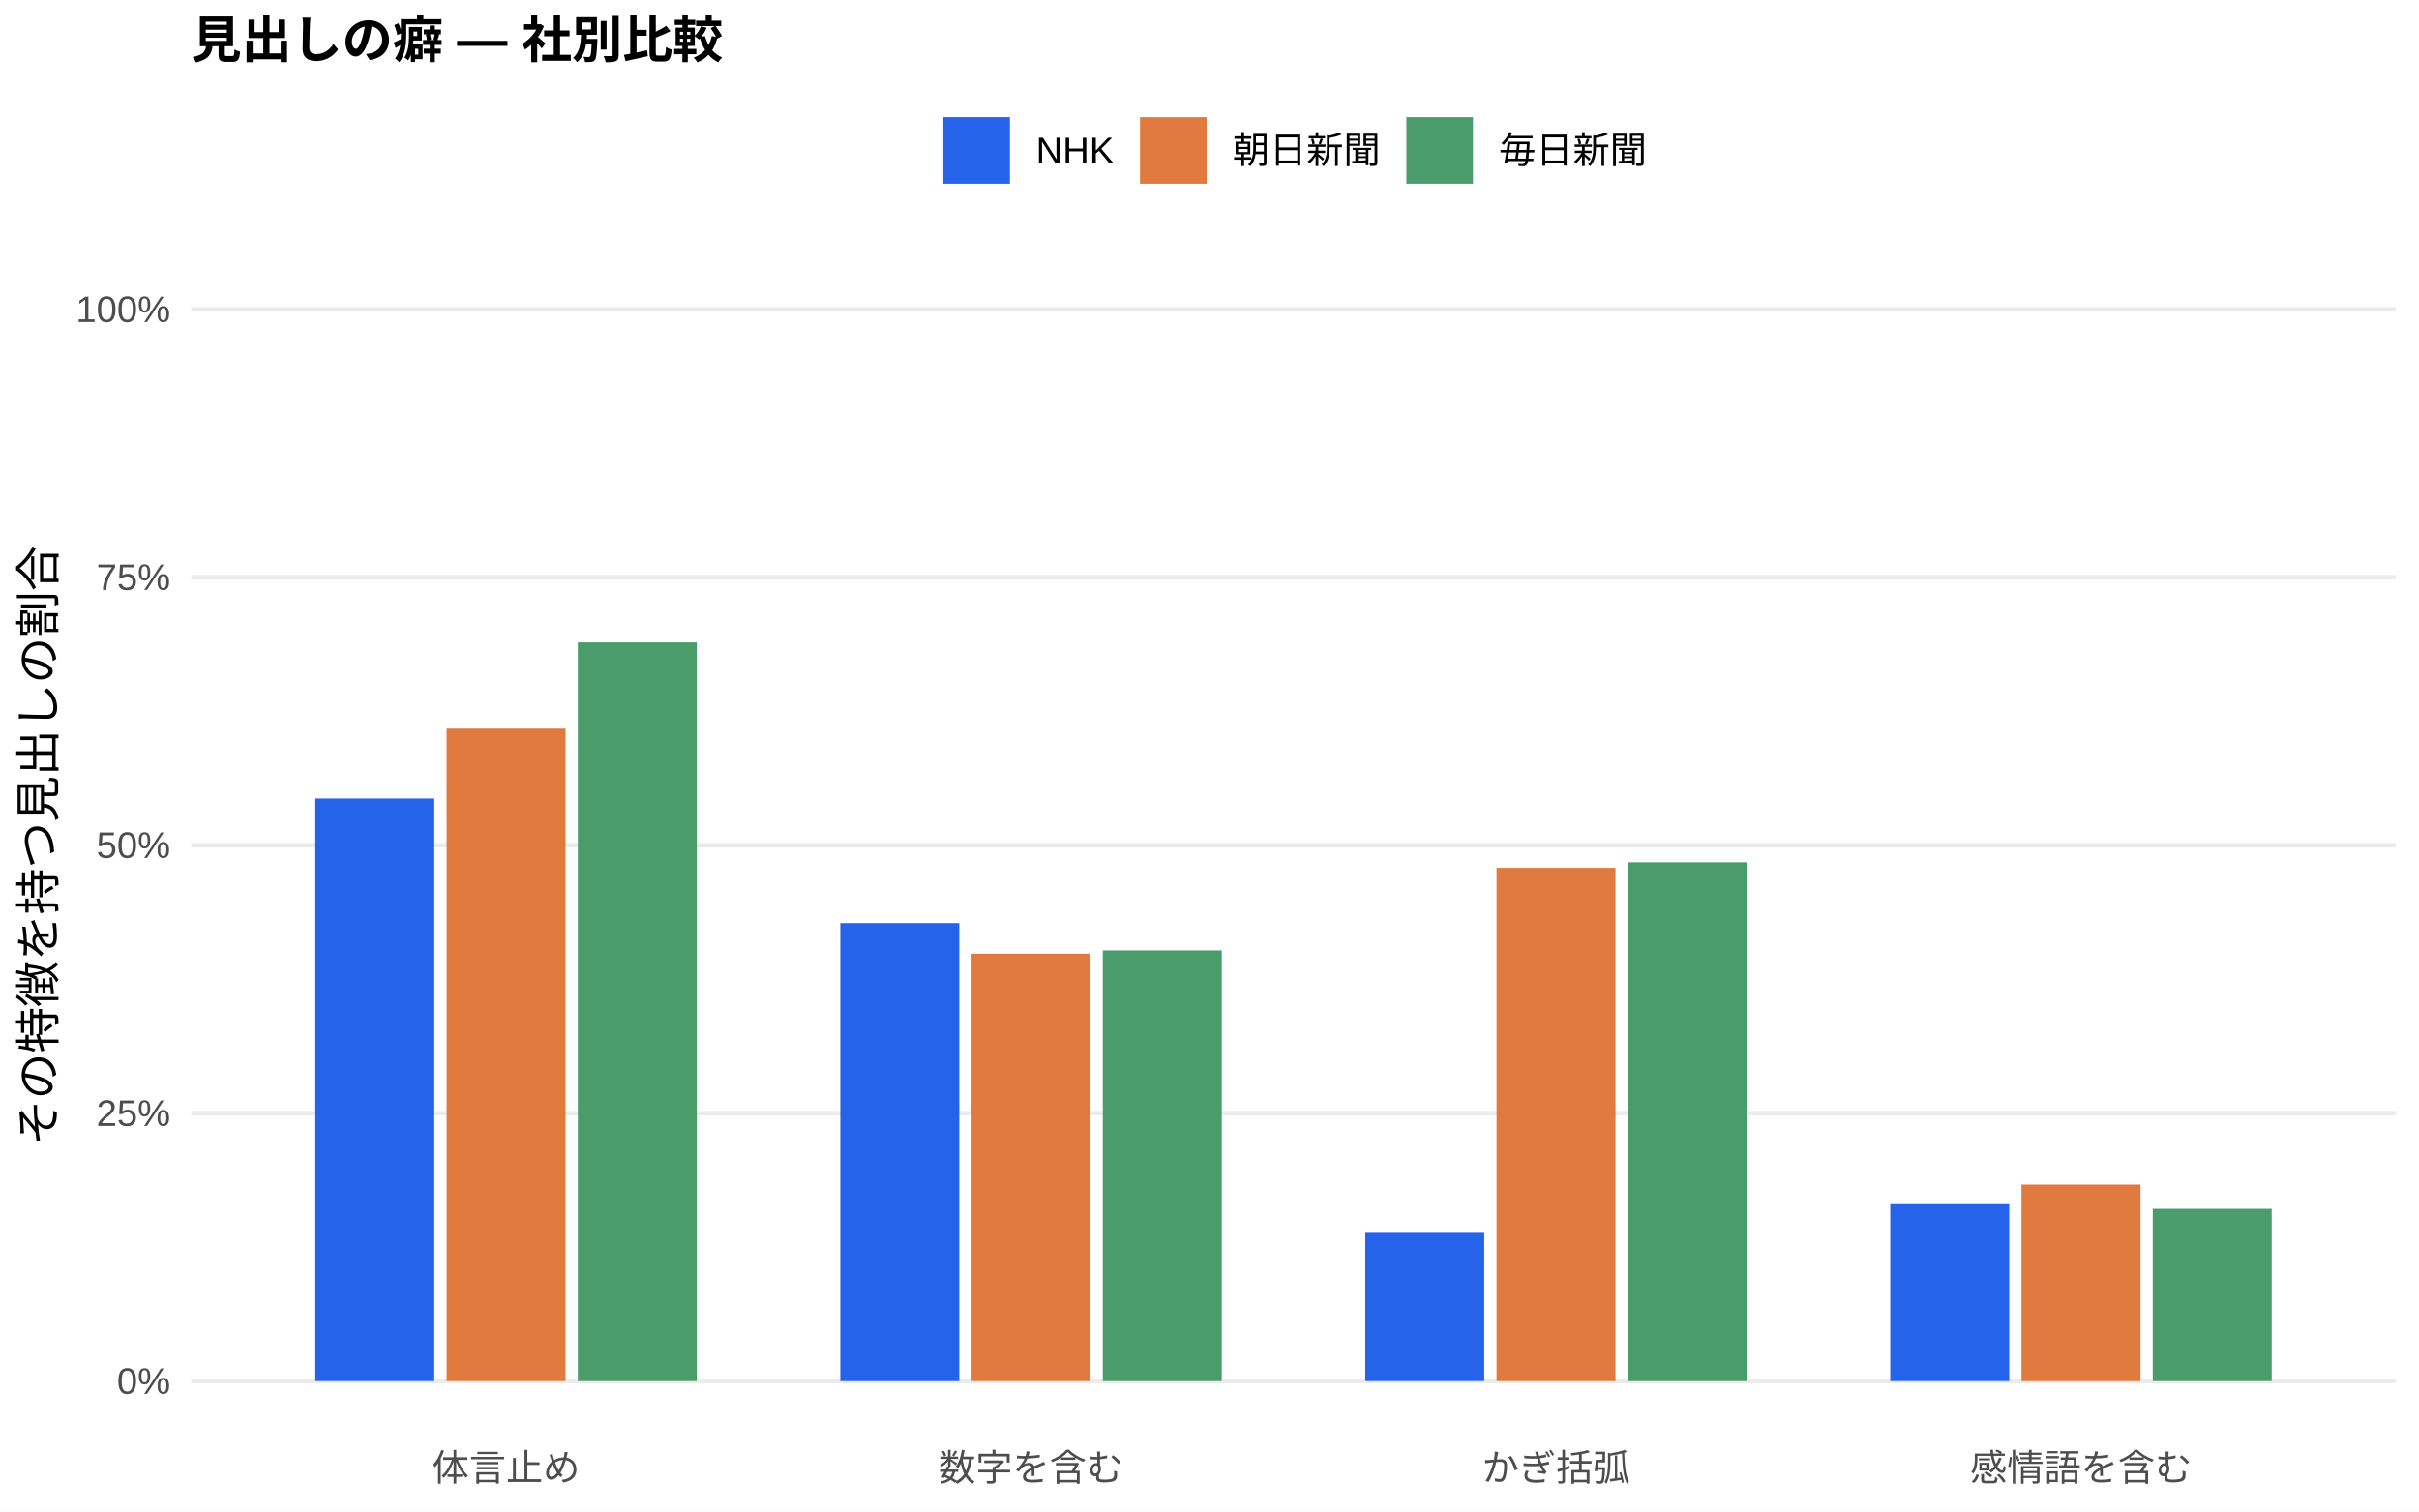
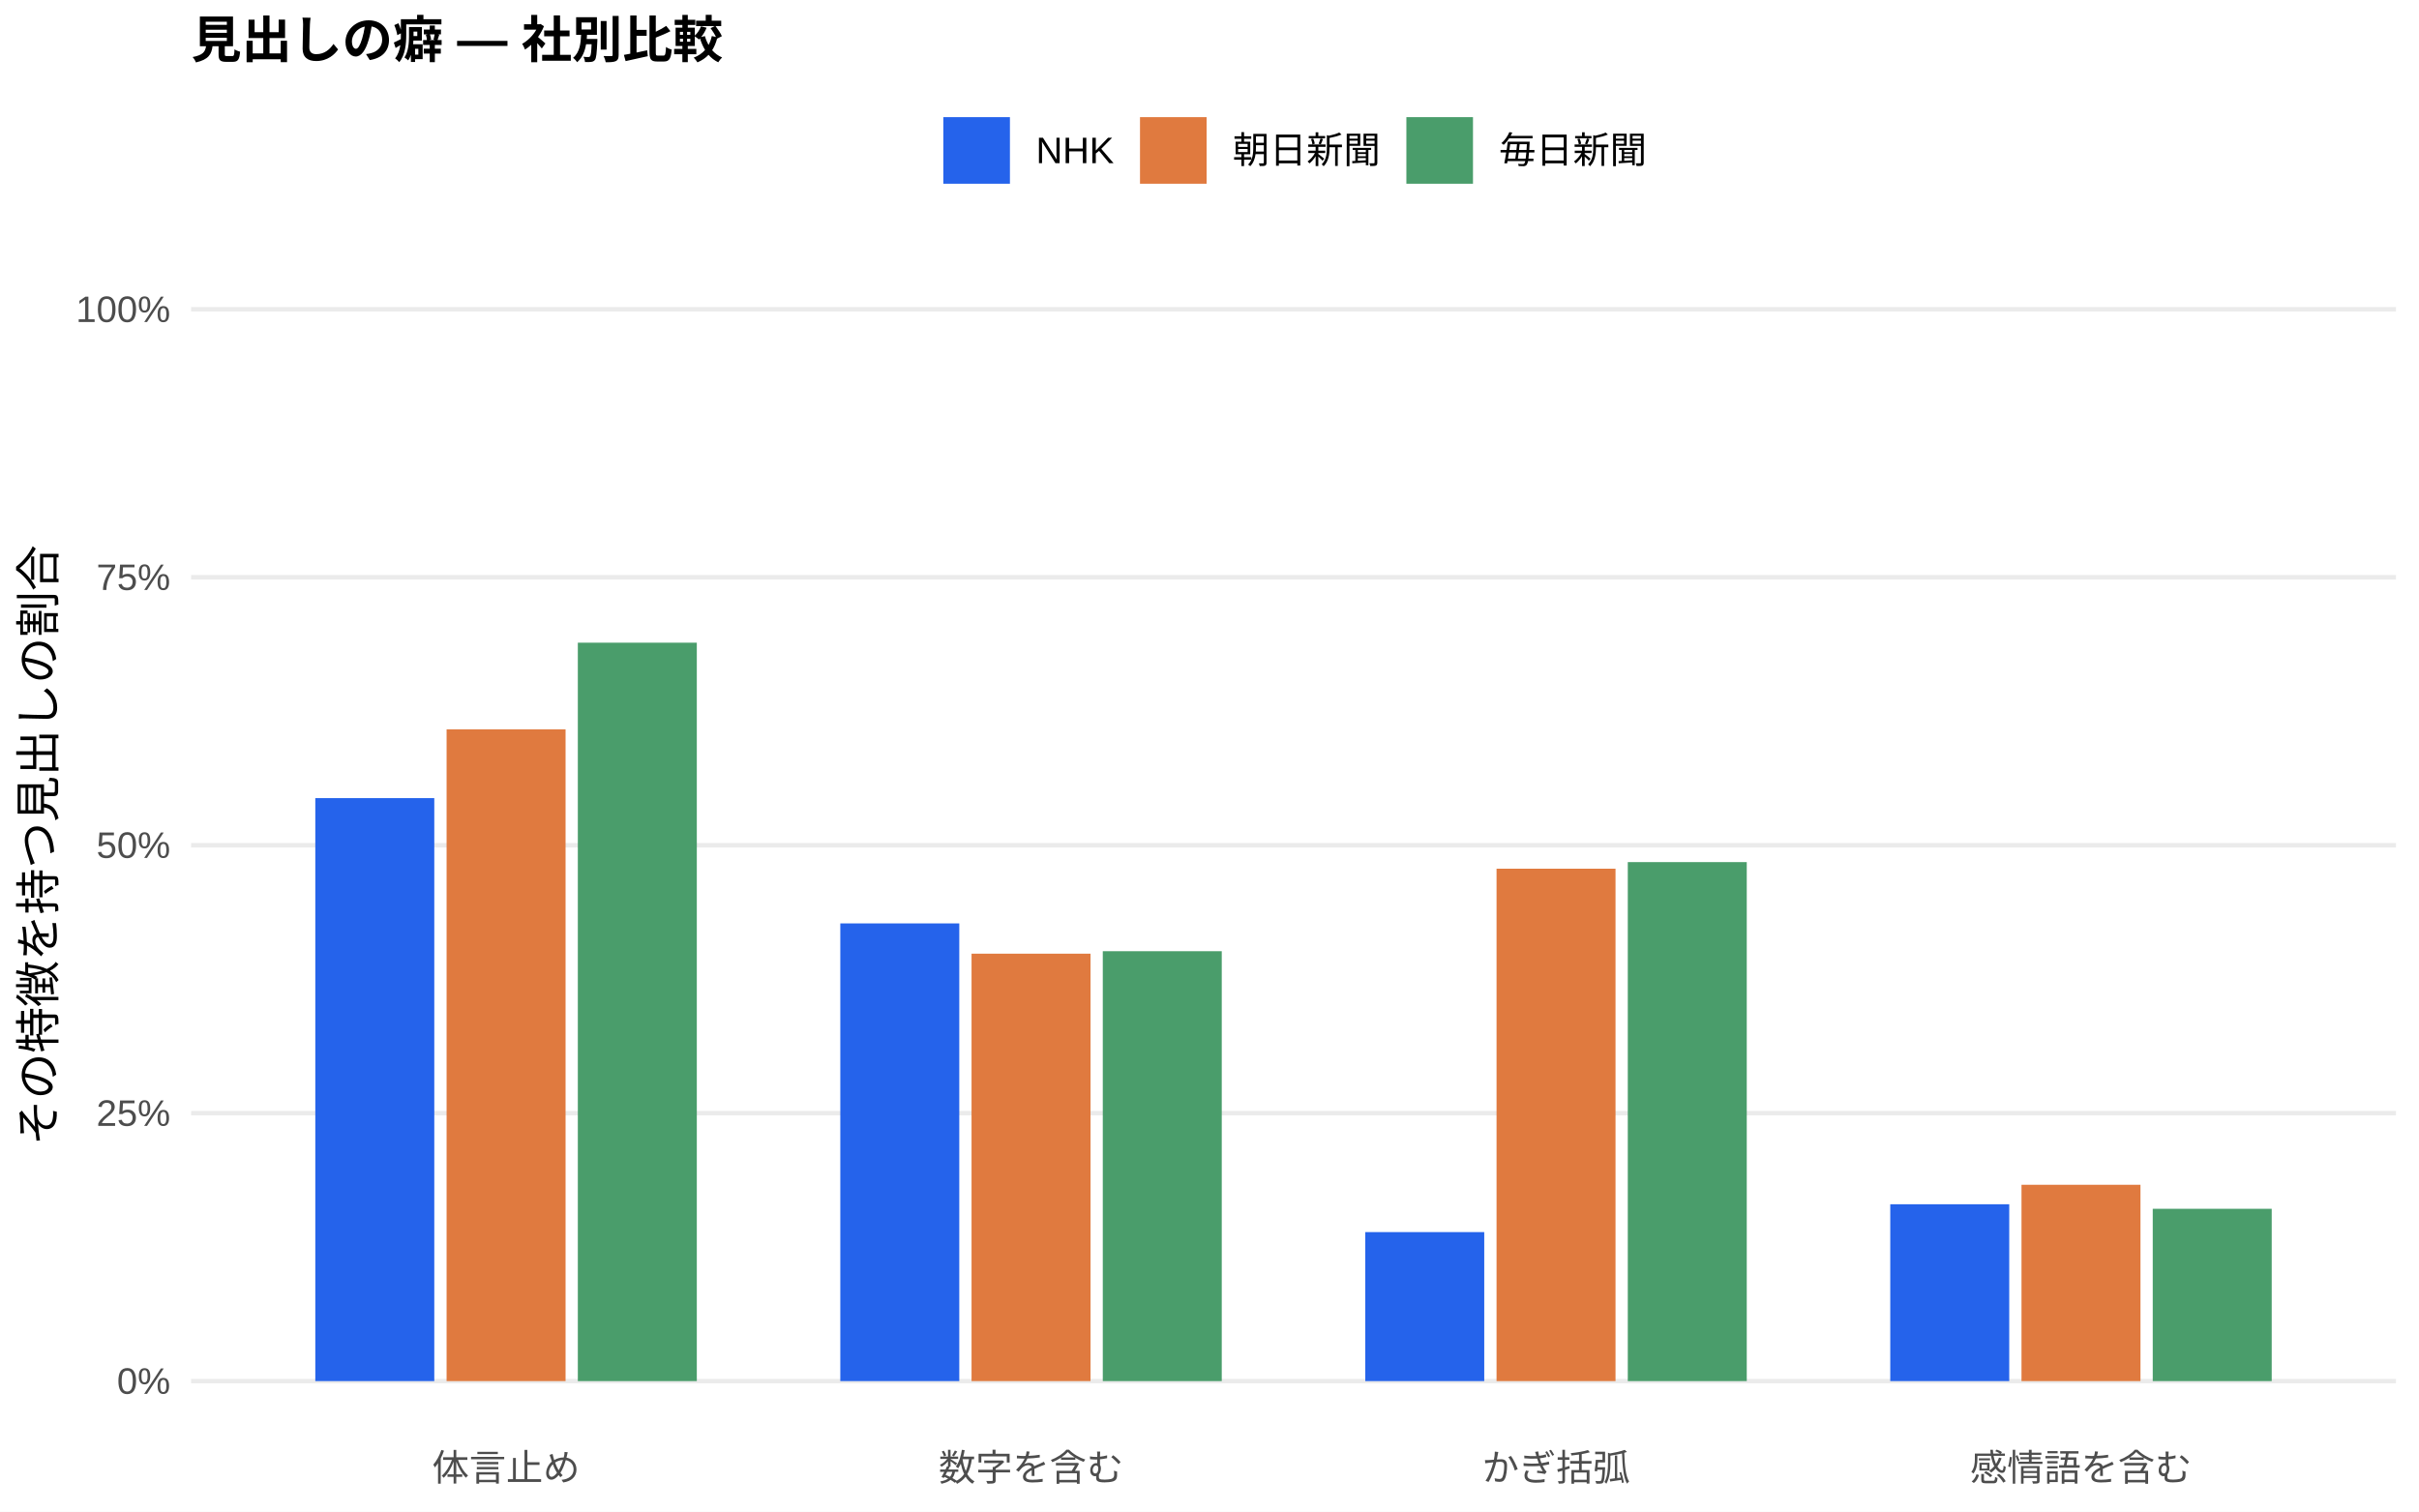
<svg xmlns="http://www.w3.org/2000/svg" width="576.00pt" height="360.00pt" viewBox="0 0 576.00 360.00">
  <g class="svglite">
    <defs>
      <style type="text/css">
    .svglite line, .svglite polyline, .svglite polygon, .svglite path, .svglite rect, .svglite circle {
      fill: none;
      stroke: #000000;
      stroke-linecap: round;
      stroke-linejoin: round;
      stroke-miterlimit: 10.00;
    }
    .svglite text {
      white-space: pre;
    }
    .svglite g.glyphgroup path {
      fill: inherit;
      stroke: none;
    }
  </style>
    </defs>
    <rect width="100%" height="100%" style="stroke: none; fill: #FFFFFF;" />
    <defs>
      <clipPath id="cpMC4wMHw1NzYuMDB8MC4wMHwzNjAuMDA=">
        <rect x="0.00" y="0.00" width="576.00" height="360.00" />
      </clipPath>
    </defs>
    <g clip-path="url(#cpMC4wMHw1NzYuMDB8MC4wMHwzNjAuMDA=)">
      <rect x="0.00" y="0.00" width="576.00" height="360.00" style="stroke-width: 1.07; stroke: none; fill: #FFFFFF;" />
    </g>
    <defs>
      <clipPath id="cpNDUuNTB8NTcwLjUyfDYwLjkxfDM0MS43MQ==">
        <rect x="45.50" y="60.91" width="525.02" height="280.80" />
      </clipPath>
    </defs>
    <g clip-path="url(#cpNDUuNTB8NTcwLjUyfDYwLjkxfDM0MS43MQ==)">
      <polyline points="45.50,328.94 570.52,328.94 " style="stroke-width: 1.07; stroke: #EBEBEB; stroke-linecap: butt;" />
      <polyline points="45.50,265.12 570.52,265.12 " style="stroke-width: 1.07; stroke: #EBEBEB; stroke-linecap: butt;" />
      <polyline points="45.50,201.31 570.52,201.31 " style="stroke-width: 1.07; stroke: #EBEBEB; stroke-linecap: butt;" />
      <polyline points="45.50,137.49 570.52,137.49 " style="stroke-width: 1.07; stroke: #EBEBEB; stroke-linecap: butt;" />
      <polyline points="45.50,73.67 570.52,73.67 " style="stroke-width: 1.07; stroke: #EBEBEB; stroke-linecap: butt;" />
-       <rect x="75.08" y="190.18" width="28.33" height="138.76" style="stroke-width: 1.07; stroke: none; stroke-linecap: butt; stroke-linejoin: miter; fill: #2563EB;" />
-       <rect x="200.09" y="219.85" width="28.33" height="109.10" style="stroke-width: 1.07; stroke: none; stroke-linecap: butt; stroke-linejoin: miter; fill: #2563EB;" />
-       <rect x="325.09" y="293.62" width="28.33" height="35.32" style="stroke-width: 1.07; stroke: none; stroke-linecap: butt; stroke-linejoin: miter; fill: #2563EB;" />
-       <rect x="450.10" y="286.79" width="28.33" height="42.15" style="stroke-width: 1.07; stroke: none; stroke-linecap: butt; stroke-linejoin: miter; fill: #2563EB;" />
-       <rect x="106.34" y="173.55" width="28.33" height="155.39" style="stroke-width: 1.07; stroke: none; stroke-linecap: butt; stroke-linejoin: miter; fill: #E07A3F;" />
+       <rect x="75.08" y="190.09" width="28.33" height="138.85" style="stroke-width: 1.07; stroke: none; stroke-linecap: butt; stroke-linejoin: miter; fill: #2563EB;" />
+       <rect x="200.09" y="219.93" width="28.33" height="109.01" style="stroke-width: 1.07; stroke: none; stroke-linecap: butt; stroke-linejoin: miter; fill: #2563EB;" />
+       <rect x="325.09" y="293.45" width="28.33" height="35.49" style="stroke-width: 1.07; stroke: none; stroke-linecap: butt; stroke-linejoin: miter; fill: #2563EB;" />
+       <rect x="450.10" y="286.82" width="28.33" height="42.12" style="stroke-width: 1.07; stroke: none; stroke-linecap: butt; stroke-linejoin: miter; fill: #2563EB;" />
+       <rect x="106.34" y="173.71" width="28.33" height="155.23" style="stroke-width: 1.07; stroke: none; stroke-linecap: butt; stroke-linejoin: miter; fill: #E07A3F;" />
      <rect x="231.34" y="227.14" width="28.33" height="101.80" style="stroke-width: 1.07; stroke: none; stroke-linecap: butt; stroke-linejoin: miter; fill: #E07A3F;" />
-       <rect x="356.35" y="206.69" width="28.33" height="122.25" style="stroke-width: 1.07; stroke: none; stroke-linecap: butt; stroke-linejoin: miter; fill: #E07A3F;" />
-       <rect x="481.35" y="282.12" width="28.33" height="46.83" style="stroke-width: 1.07; stroke: none; stroke-linecap: butt; stroke-linejoin: miter; fill: #E07A3F;" />
-       <rect x="137.59" y="153.01" width="28.33" height="175.93" style="stroke-width: 1.07; stroke: none; stroke-linecap: butt; stroke-linejoin: miter; fill: #4A9D6B;" />
-       <rect x="262.59" y="226.36" width="28.33" height="102.59" style="stroke-width: 1.07; stroke: none; stroke-linecap: butt; stroke-linejoin: miter; fill: #4A9D6B;" />
-       <rect x="387.60" y="205.37" width="28.33" height="123.57" style="stroke-width: 1.07; stroke: none; stroke-linecap: butt; stroke-linejoin: miter; fill: #4A9D6B;" />
-       <rect x="512.60" y="287.89" width="28.33" height="41.05" style="stroke-width: 1.07; stroke: none; stroke-linecap: butt; stroke-linejoin: miter; fill: #4A9D6B;" />
+       <rect x="356.35" y="206.90" width="28.33" height="122.04" style="stroke-width: 1.07; stroke: none; stroke-linecap: butt; stroke-linejoin: miter; fill: #E07A3F;" />
+       <rect x="481.35" y="282.18" width="28.33" height="46.76" style="stroke-width: 1.07; stroke: none; stroke-linecap: butt; stroke-linejoin: miter; fill: #E07A3F;" />
+       <rect x="137.59" y="153.07" width="28.33" height="175.87" style="stroke-width: 1.07; stroke: none; stroke-linecap: butt; stroke-linejoin: miter; fill: #4A9D6B;" />
+       <rect x="262.59" y="226.55" width="28.33" height="102.39" style="stroke-width: 1.07; stroke: none; stroke-linecap: butt; stroke-linejoin: miter; fill: #4A9D6B;" />
+       <rect x="387.60" y="205.33" width="28.33" height="123.61" style="stroke-width: 1.07; stroke: none; stroke-linecap: butt; stroke-linejoin: miter; fill: #4A9D6B;" />
+       <rect x="512.60" y="287.90" width="28.33" height="41.04" style="stroke-width: 1.07; stroke: none; stroke-linecap: butt; stroke-linejoin: miter; fill: #4A9D6B;" />
    </g>
    <g clip-path="url(#cpMC4wMHw1NzYuMDB8MC4wMHwzNjAuMDA=)">
      <text x="40.57" y="331.97" text-anchor="end" style="font-size: 8.80px;fill: #4D4D4D; font-family: &quot;Liberation Sans&quot;;" textLength="12.72px" lengthAdjust="spacingAndGlyphs">0%</text>
      <text x="40.57" y="268.15" text-anchor="end" style="font-size: 8.80px;fill: #4D4D4D; font-family: &quot;Liberation Sans&quot;;" textLength="17.61px" lengthAdjust="spacingAndGlyphs">25%</text>
      <text x="40.57" y="204.33" text-anchor="end" style="font-size: 8.80px;fill: #4D4D4D; font-family: &quot;Liberation Sans&quot;;" textLength="17.61px" lengthAdjust="spacingAndGlyphs">50%</text>
      <text x="40.57" y="140.52" text-anchor="end" style="font-size: 8.80px;fill: #4D4D4D; font-family: &quot;Liberation Sans&quot;;" textLength="17.61px" lengthAdjust="spacingAndGlyphs">75%</text>
      <text x="40.57" y="76.70" text-anchor="end" style="font-size: 8.80px;fill: #4D4D4D; font-family: &quot;Liberation Sans&quot;;" textLength="22.50px" lengthAdjust="spacingAndGlyphs">100%</text>
      <text x="120.50" y="352.69" text-anchor="middle" style="font-size: 8.80px;fill: #4D4D4D; font-family: &quot;Liberation Sans&quot;;" textLength="35.19px" lengthAdjust="spacingAndGlyphs">体言止め</text>
      <text x="245.51" y="352.69" text-anchor="middle" style="font-size: 8.80px;fill: #4D4D4D; font-family: &quot;Liberation Sans&quot;;" textLength="43.98px" lengthAdjust="spacingAndGlyphs">数字を含む</text>
      <text x="370.51" y="352.69" text-anchor="middle" style="font-size: 8.80px;fill: #4D4D4D; font-family: &quot;Liberation Sans&quot;;" textLength="35.19px" lengthAdjust="spacingAndGlyphs">かぎ括弧</text>
      <text x="495.52" y="352.69" text-anchor="middle" style="font-size: 8.80px;fill: #4D4D4D; font-family: &quot;Liberation Sans&quot;;" textLength="52.78px" lengthAdjust="spacingAndGlyphs">感情語を含む</text>
      <text transform="translate(13.05,201.31) rotate(-90)" text-anchor="middle" style="font-size: 11.00px; font-family: &quot;Liberation Sans&quot;;" textLength="143.00px" lengthAdjust="spacingAndGlyphs">その特徴を持つ見出しの割合</text>
      <rect x="224.62" y="27.90" width="15.86" height="15.86" style="stroke-width: 1.07; stroke: none; stroke-linecap: butt; stroke-linejoin: miter; fill: #2563EB;" />
      <rect x="271.45" y="27.90" width="15.86" height="15.86" style="stroke-width: 1.07; stroke: none; stroke-linecap: butt; stroke-linejoin: miter; fill: #E07A3F;" />
      <rect x="334.88" y="27.90" width="15.86" height="15.86" style="stroke-width: 1.07; stroke: none; stroke-linecap: butt; stroke-linejoin: miter; fill: #4A9D6B;" />
      <text x="246.67" y="38.86" style="font-size: 8.80px; font-family: &quot;Liberation Sans&quot;;" textLength="18.59px" lengthAdjust="spacingAndGlyphs">NHK</text>
      <text x="293.50" y="38.86" style="font-size: 8.80px; font-family: &quot;Liberation Sans&quot;;" textLength="35.19px" lengthAdjust="spacingAndGlyphs">朝日新聞</text>
      <text x="356.93" y="38.86" style="font-size: 8.80px; font-family: &quot;Liberation Sans&quot;;" textLength="35.19px" lengthAdjust="spacingAndGlyphs">毎日新聞</text>
      <text x="45.50" y="13.74" style="font-size: 12.00px; font-weight: bold; font-family: &quot;Liberation Sans&quot;;" textLength="126.66px" lengthAdjust="spacingAndGlyphs">見出しの癖 — 社別比較</text>
    </g>
  </g>
</svg>
